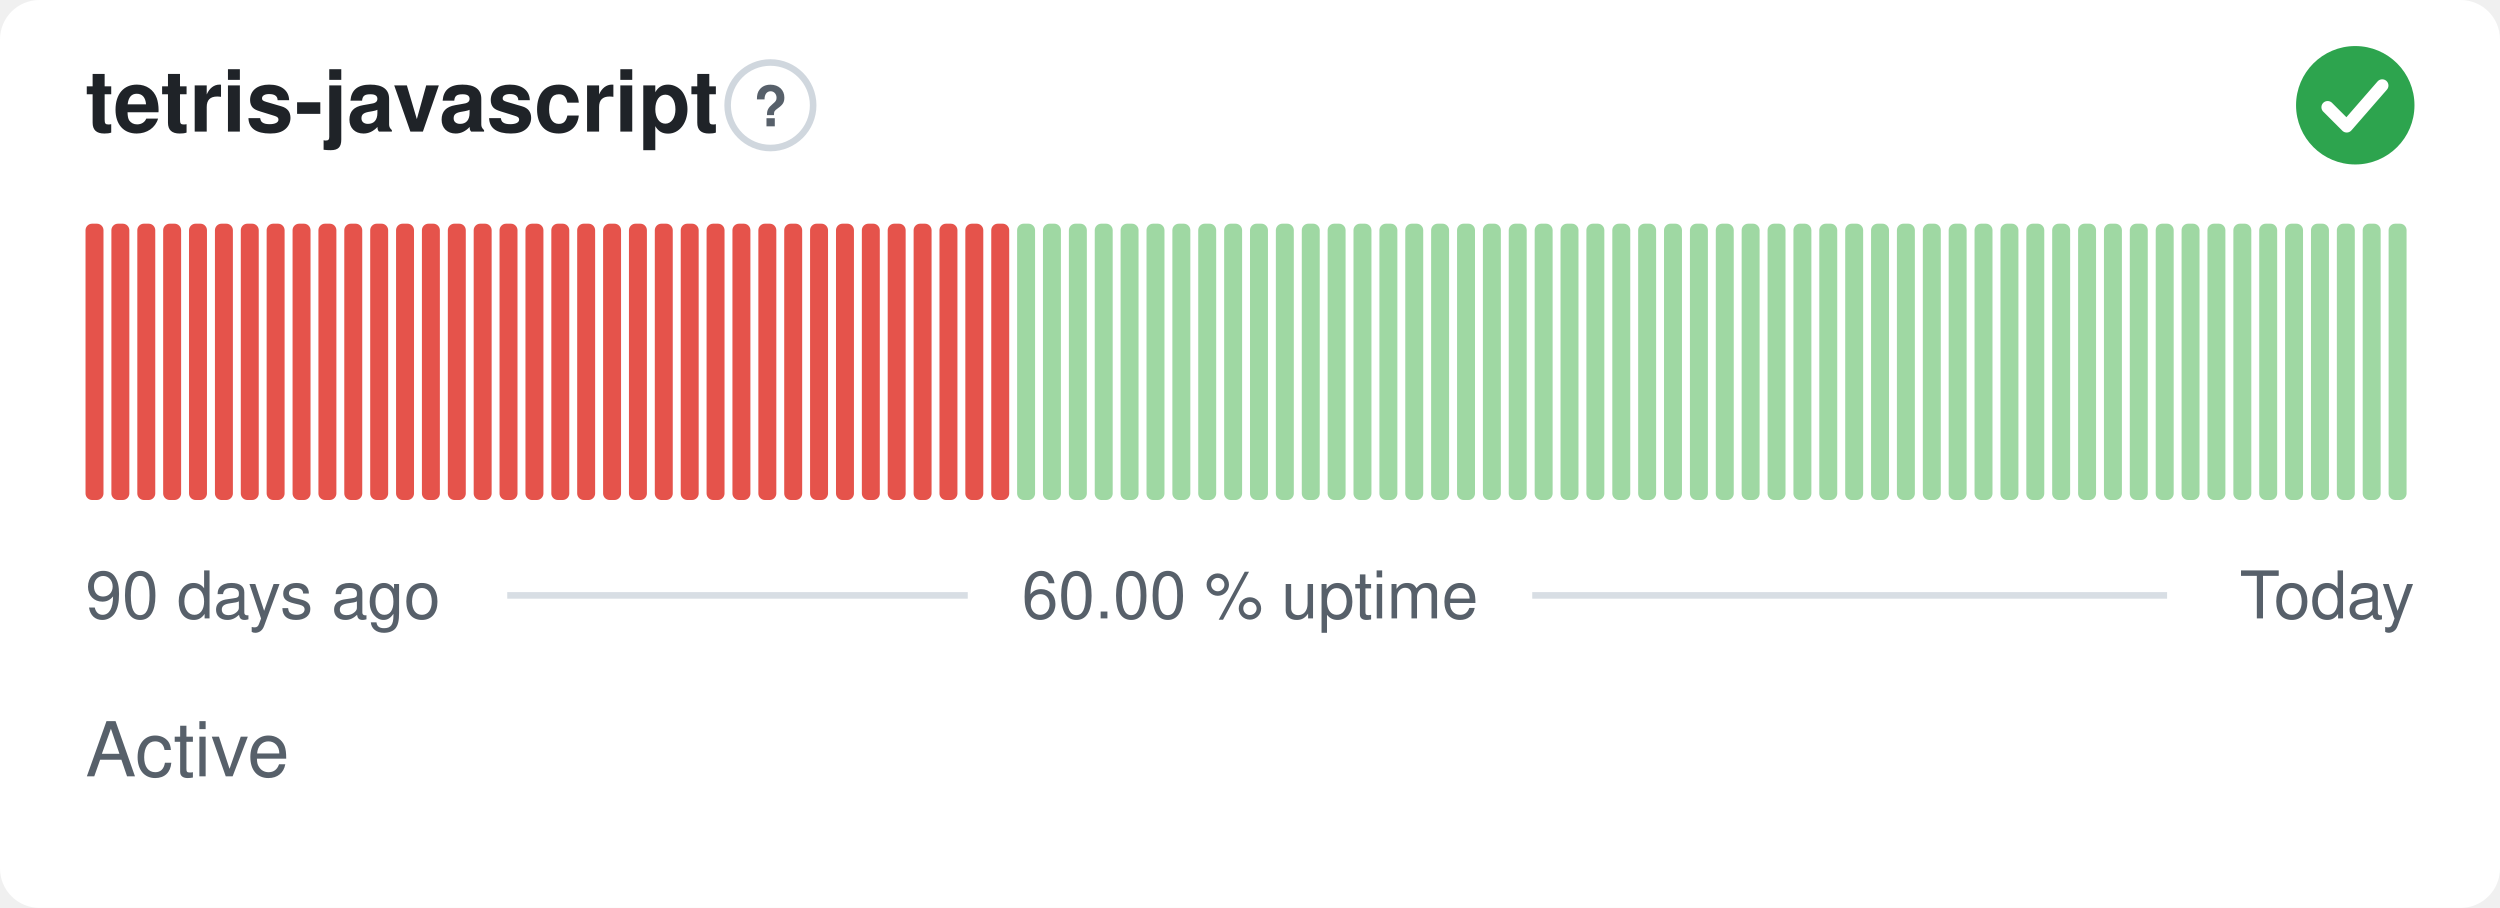
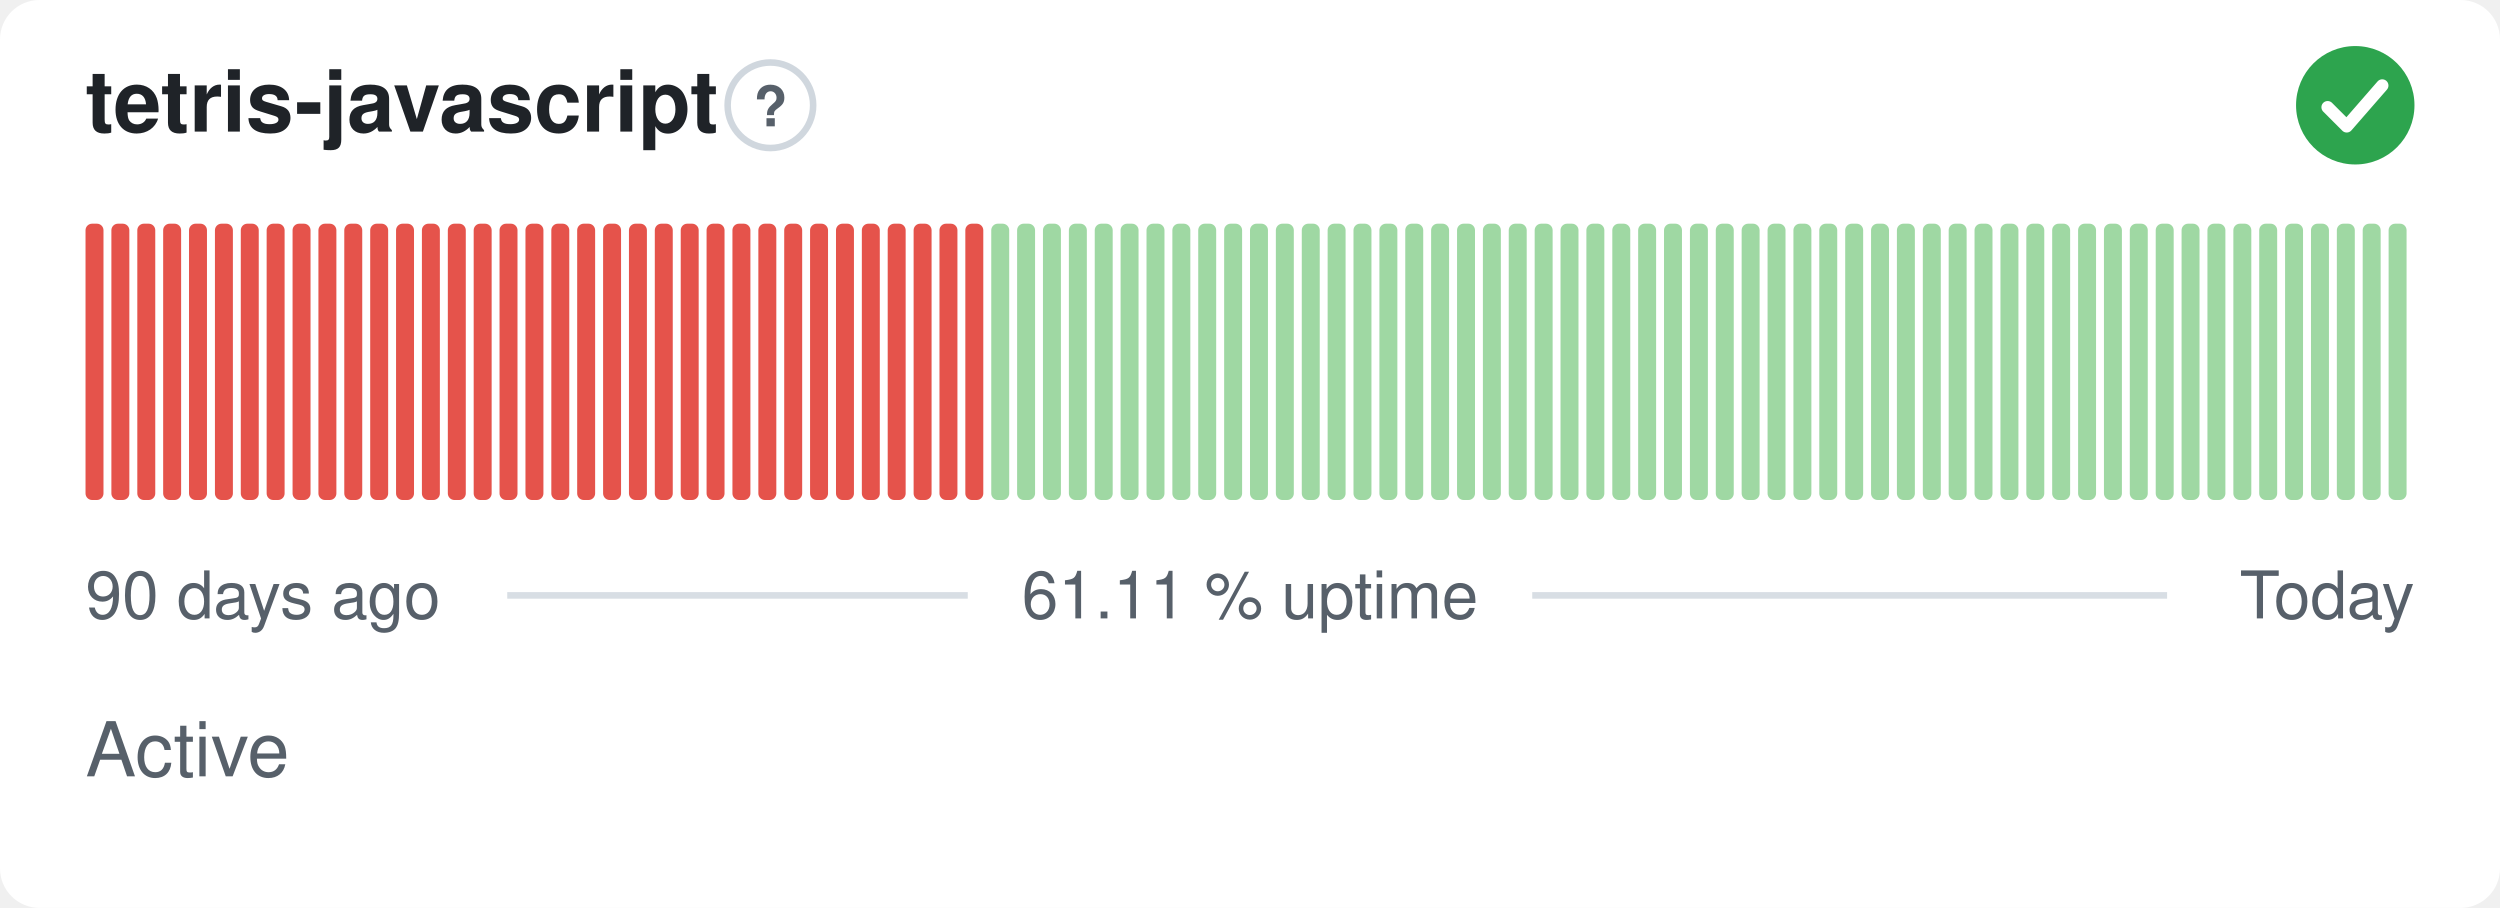
- <svg xmlns="http://www.w3.org/2000/svg" width="380" height="138" viewBox="0 0 380 138" role="img" aria-label="tetris-javascript: Active, 60.00 % uptime over the last 90 days" font-family="-apple-system,BlinkMacSystemFont,'Segoe UI',Helvetica,Arial,sans-serif">
+ <svg xmlns="http://www.w3.org/2000/svg" width="380" height="138" viewBox="0 0 380 138" role="img" aria-label="tetris-javascript: Active, 61.11 % uptime over the last 90 days" font-family="-apple-system,BlinkMacSystemFont,'Segoe UI',Helvetica,Arial,sans-serif">
  <style>
    @media (prefers-color-scheme: dark) {
      .bg { fill: #0d1117 }
      .title { fill: #e6edf3 }
      .muted { fill: #8b949e }
      .hint { stroke: #30363d }
      .rule { stroke: #30363d }
      .nodata { fill: #21262d }
    }
  </style>
  <rect class="bg" width="380" height="138" rx="6" fill="#ffffff" />
  <text class="title" x="13" y="20" font-size="13" font-weight="600" fill="#1f2328">tetris-javascript</text>
  <circle class="hint" cx="117.1" cy="16" r="6.5" fill="none" stroke="#d0d7de" stroke-width="1" />
  <text class="muted" x="117.1" y="19.2" text-anchor="middle" font-size="8.5" font-weight="700" fill="#57606a">?</text>
  <circle cx="358" cy="16" r="9" fill="#2da44e" />
  <path d="M353.80 16.30l2.90 2.90 5.40 -6.20" fill="none" stroke="#fff" stroke-width="1.89" stroke-linecap="round" stroke-linejoin="round" />
  <rect x="13.00" y="34.00" width="2.73" height="42.00" rx="1" fill="#e5534b" />
  <rect x="16.93" y="34.00" width="2.73" height="42.00" rx="1" fill="#e5534b" />
  <rect x="20.87" y="34.00" width="2.73" height="42.00" rx="1" fill="#e5534b" />
  <rect x="24.80" y="34.00" width="2.73" height="42.00" rx="1" fill="#e5534b" />
  <rect x="28.73" y="34.00" width="2.73" height="42.00" rx="1" fill="#e5534b" />
  <rect x="32.67" y="34.00" width="2.73" height="42.00" rx="1" fill="#e5534b" />
  <rect x="36.60" y="34.00" width="2.73" height="42.00" rx="1" fill="#e5534b" />
  <rect x="40.53" y="34.00" width="2.73" height="42.00" rx="1" fill="#e5534b" />
  <rect x="44.47" y="34.00" width="2.73" height="42.00" rx="1" fill="#e5534b" />
  <rect x="48.40" y="34.00" width="2.73" height="42.00" rx="1" fill="#e5534b" />
  <rect x="52.33" y="34.00" width="2.73" height="42.00" rx="1" fill="#e5534b" />
  <rect x="56.27" y="34.00" width="2.73" height="42.00" rx="1" fill="#e5534b" />
  <rect x="60.20" y="34.00" width="2.73" height="42.00" rx="1" fill="#e5534b" />
  <rect x="64.13" y="34.00" width="2.73" height="42.00" rx="1" fill="#e5534b" />
  <rect x="68.07" y="34.00" width="2.73" height="42.00" rx="1" fill="#e5534b" />
  <rect x="72.00" y="34.00" width="2.73" height="42.00" rx="1" fill="#e5534b" />
  <rect x="75.93" y="34.00" width="2.73" height="42.00" rx="1" fill="#e5534b" />
  <rect x="79.87" y="34.00" width="2.73" height="42.00" rx="1" fill="#e5534b" />
  <rect x="83.80" y="34.00" width="2.73" height="42.00" rx="1" fill="#e5534b" />
  <rect x="87.73" y="34.00" width="2.73" height="42.00" rx="1" fill="#e5534b" />
  <rect x="91.67" y="34.00" width="2.73" height="42.00" rx="1" fill="#e5534b" />
  <rect x="95.60" y="34.00" width="2.73" height="42.00" rx="1" fill="#e5534b" />
  <rect x="99.53" y="34.00" width="2.73" height="42.00" rx="1" fill="#e5534b" />
  <rect x="103.47" y="34.00" width="2.73" height="42.00" rx="1" fill="#e5534b" />
  <rect x="107.40" y="34.00" width="2.73" height="42.00" rx="1" fill="#e5534b" />
  <rect x="111.33" y="34.00" width="2.73" height="42.00" rx="1" fill="#e5534b" />
  <rect x="115.27" y="34.00" width="2.73" height="42.00" rx="1" fill="#e5534b" />
  <rect x="119.20" y="34.00" width="2.73" height="42.00" rx="1" fill="#e5534b" />
  <rect x="123.13" y="34.00" width="2.73" height="42.00" rx="1" fill="#e5534b" />
  <rect x="127.07" y="34.00" width="2.73" height="42.00" rx="1" fill="#e5534b" />
  <rect x="131.00" y="34.00" width="2.73" height="42.00" rx="1" fill="#e5534b" />
  <rect x="134.93" y="34.00" width="2.73" height="42.00" rx="1" fill="#e5534b" />
  <rect x="138.87" y="34.00" width="2.73" height="42.00" rx="1" fill="#e5534b" />
  <rect x="142.80" y="34.00" width="2.73" height="42.00" rx="1" fill="#e5534b" />
  <rect x="146.73" y="34.00" width="2.73" height="42.00" rx="1" fill="#e5534b" />
-   <rect x="150.67" y="34.00" width="2.73" height="42.00" rx="1" fill="#e5534b" />
+   <rect x="150.67" y="34.00" width="2.73" height="42.00" rx="1" fill="#9fd8a3" />
  <rect x="154.60" y="34.00" width="2.73" height="42.00" rx="1" fill="#9fd8a3" />
  <rect x="158.53" y="34.00" width="2.73" height="42.00" rx="1" fill="#9fd8a3" />
  <rect x="162.47" y="34.00" width="2.73" height="42.00" rx="1" fill="#9fd8a3" />
  <rect x="166.40" y="34.00" width="2.73" height="42.00" rx="1" fill="#9fd8a3" />
  <rect x="170.33" y="34.00" width="2.73" height="42.00" rx="1" fill="#9fd8a3" />
  <rect x="174.27" y="34.00" width="2.73" height="42.00" rx="1" fill="#9fd8a3" />
  <rect x="178.20" y="34.00" width="2.73" height="42.00" rx="1" fill="#9fd8a3" />
  <rect x="182.13" y="34.00" width="2.73" height="42.00" rx="1" fill="#9fd8a3" />
  <rect x="186.07" y="34.00" width="2.73" height="42.00" rx="1" fill="#9fd8a3" />
  <rect x="190.00" y="34.00" width="2.73" height="42.00" rx="1" fill="#9fd8a3" />
  <rect x="193.93" y="34.00" width="2.73" height="42.00" rx="1" fill="#9fd8a3" />
  <rect x="197.87" y="34.00" width="2.73" height="42.00" rx="1" fill="#9fd8a3" />
  <rect x="201.80" y="34.00" width="2.73" height="42.00" rx="1" fill="#9fd8a3" />
  <rect x="205.73" y="34.00" width="2.73" height="42.00" rx="1" fill="#9fd8a3" />
  <rect x="209.67" y="34.00" width="2.73" height="42.00" rx="1" fill="#9fd8a3" />
  <rect x="213.60" y="34.00" width="2.73" height="42.00" rx="1" fill="#9fd8a3" />
  <rect x="217.53" y="34.00" width="2.73" height="42.00" rx="1" fill="#9fd8a3" />
  <rect x="221.47" y="34.00" width="2.73" height="42.00" rx="1" fill="#9fd8a3" />
  <rect x="225.40" y="34.00" width="2.73" height="42.00" rx="1" fill="#9fd8a3" />
  <rect x="229.33" y="34.00" width="2.73" height="42.00" rx="1" fill="#9fd8a3" />
  <rect x="233.27" y="34.00" width="2.73" height="42.00" rx="1" fill="#9fd8a3" />
  <rect x="237.20" y="34.00" width="2.73" height="42.00" rx="1" fill="#9fd8a3" />
  <rect x="241.13" y="34.00" width="2.73" height="42.00" rx="1" fill="#9fd8a3" />
  <rect x="245.07" y="34.00" width="2.73" height="42.00" rx="1" fill="#9fd8a3" />
  <rect x="249.00" y="34.00" width="2.73" height="42.00" rx="1" fill="#9fd8a3" />
  <rect x="252.93" y="34.00" width="2.73" height="42.00" rx="1" fill="#9fd8a3" />
  <rect x="256.87" y="34.00" width="2.73" height="42.00" rx="1" fill="#9fd8a3" />
  <rect x="260.80" y="34.00" width="2.73" height="42.00" rx="1" fill="#9fd8a3" />
  <rect x="264.73" y="34.00" width="2.73" height="42.00" rx="1" fill="#9fd8a3" />
  <rect x="268.67" y="34.00" width="2.73" height="42.00" rx="1" fill="#9fd8a3" />
  <rect x="272.60" y="34.00" width="2.73" height="42.00" rx="1" fill="#9fd8a3" />
  <rect x="276.53" y="34.00" width="2.73" height="42.00" rx="1" fill="#9fd8a3" />
  <rect x="280.47" y="34.00" width="2.73" height="42.00" rx="1" fill="#9fd8a3" />
  <rect x="284.40" y="34.00" width="2.73" height="42.00" rx="1" fill="#9fd8a3" />
  <rect x="288.33" y="34.00" width="2.73" height="42.00" rx="1" fill="#9fd8a3" />
  <rect x="292.27" y="34.00" width="2.73" height="42.00" rx="1" fill="#9fd8a3" />
  <rect x="296.20" y="34.00" width="2.73" height="42.00" rx="1" fill="#9fd8a3" />
  <rect x="300.13" y="34.00" width="2.73" height="42.00" rx="1" fill="#9fd8a3" />
  <rect x="304.07" y="34.00" width="2.73" height="42.00" rx="1" fill="#9fd8a3" />
  <rect x="308.00" y="34.00" width="2.73" height="42.00" rx="1" fill="#9fd8a3" />
  <rect x="311.93" y="34.00" width="2.73" height="42.00" rx="1" fill="#9fd8a3" />
  <rect x="315.87" y="34.00" width="2.73" height="42.00" rx="1" fill="#9fd8a3" />
  <rect x="319.80" y="34.00" width="2.73" height="42.00" rx="1" fill="#9fd8a3" />
  <rect x="323.73" y="34.00" width="2.73" height="42.00" rx="1" fill="#9fd8a3" />
  <rect x="327.67" y="34.00" width="2.73" height="42.00" rx="1" fill="#9fd8a3" />
  <rect x="331.60" y="34.00" width="2.73" height="42.00" rx="1" fill="#9fd8a3" />
  <rect x="335.53" y="34.00" width="2.73" height="42.00" rx="1" fill="#9fd8a3" />
  <rect x="339.47" y="34.00" width="2.73" height="42.00" rx="1" fill="#9fd8a3" />
  <rect x="343.40" y="34.00" width="2.73" height="42.00" rx="1" fill="#9fd8a3" />
  <rect x="347.33" y="34.00" width="2.73" height="42.00" rx="1" fill="#9fd8a3" />
  <rect x="351.27" y="34.00" width="2.73" height="42.00" rx="1" fill="#9fd8a3" />
  <rect x="355.20" y="34.00" width="2.73" height="42.00" rx="1" fill="#9fd8a3" />
  <rect x="359.13" y="34.00" width="2.73" height="42.00" rx="1" fill="#9fd8a3" />
  <rect x="363.07" y="34.00" width="2.73" height="42.00" rx="1" fill="#9fd8a3" />
  <text class="muted" x="13" y="94" font-size="10" fill="#57606a">90 days ago</text>
-   <text class="muted" x="190" y="94" text-anchor="middle" font-size="10" fill="#57606a">60.00 % uptime</text>
+   <text class="muted" x="190" y="94" text-anchor="middle" font-size="10" fill="#57606a">61.11 % uptime</text>
  <text class="muted" x="367" y="94" text-anchor="end" font-size="10" fill="#57606a">Today</text>
  <line class="rule" x1="77.1" y1="90.5" x2="147.1" y2="90.5" stroke="#d8dee4" stroke-width="1" />
  <line class="rule" x1="232.9" y1="90.5" x2="329.4" y2="90.5" stroke="#d8dee4" stroke-width="1" />
  <text class="muted" x="13" y="118" font-size="11.5" fill="#57606a">Active</text>
</svg>
